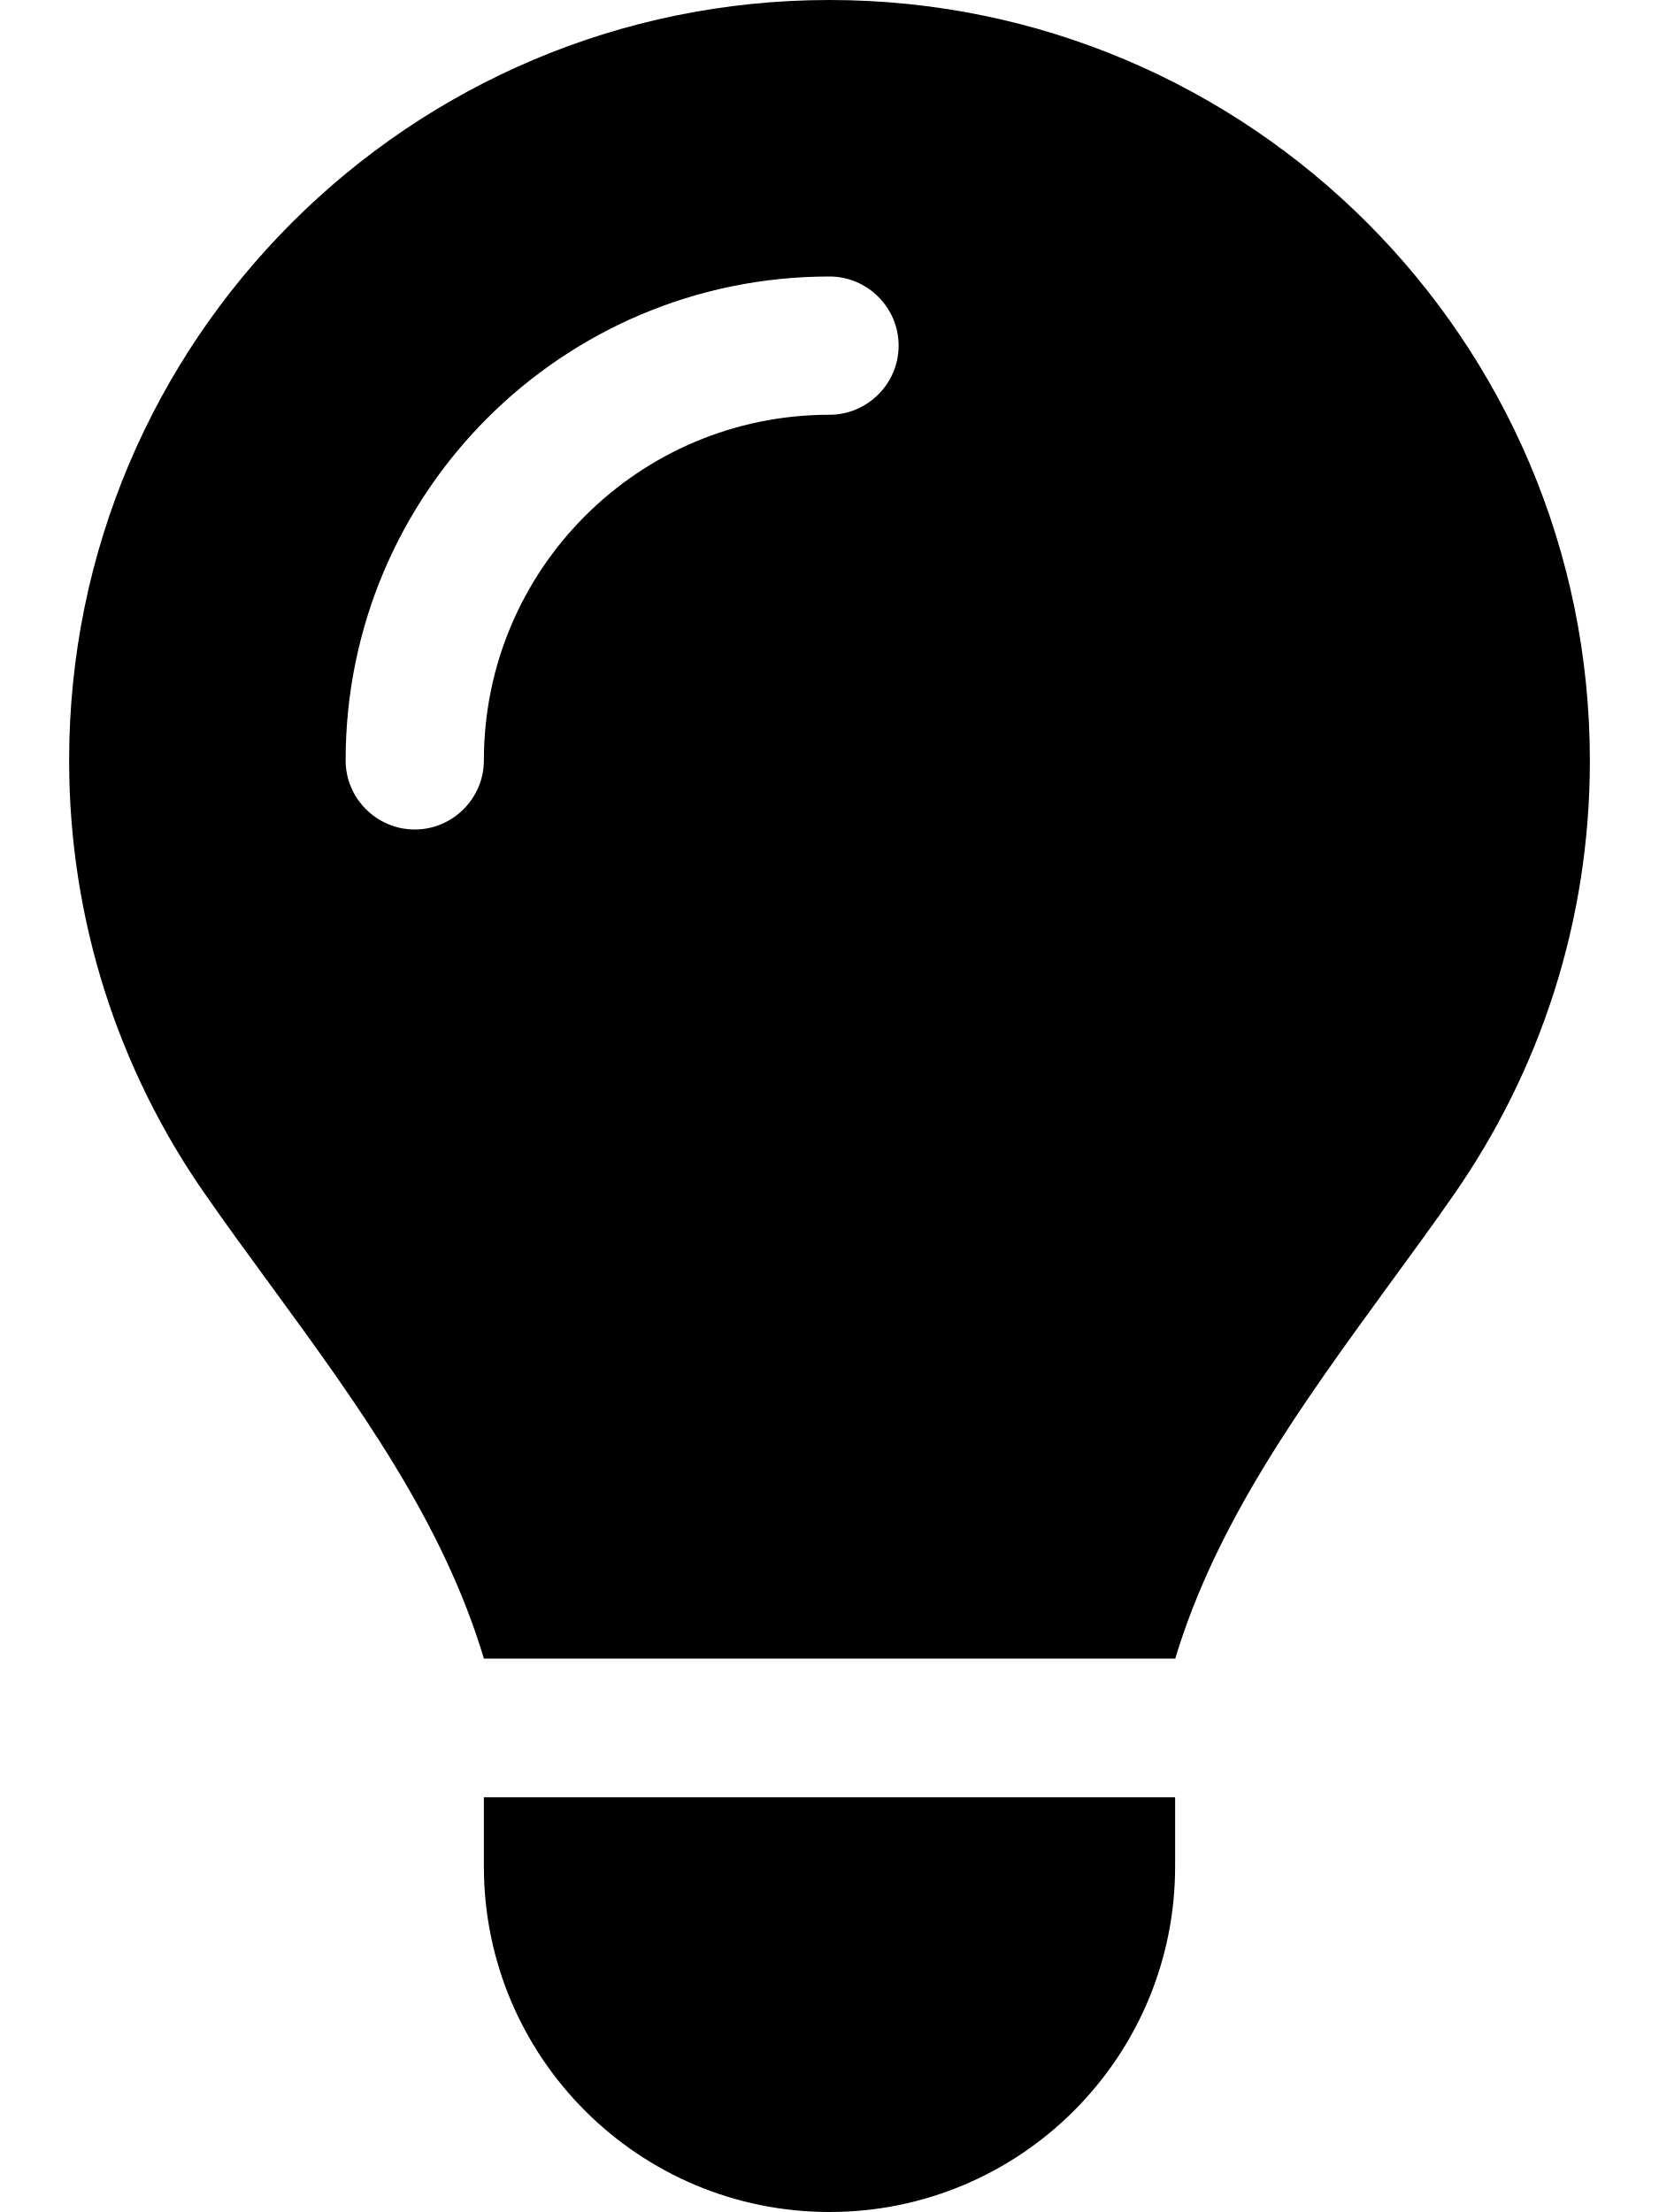
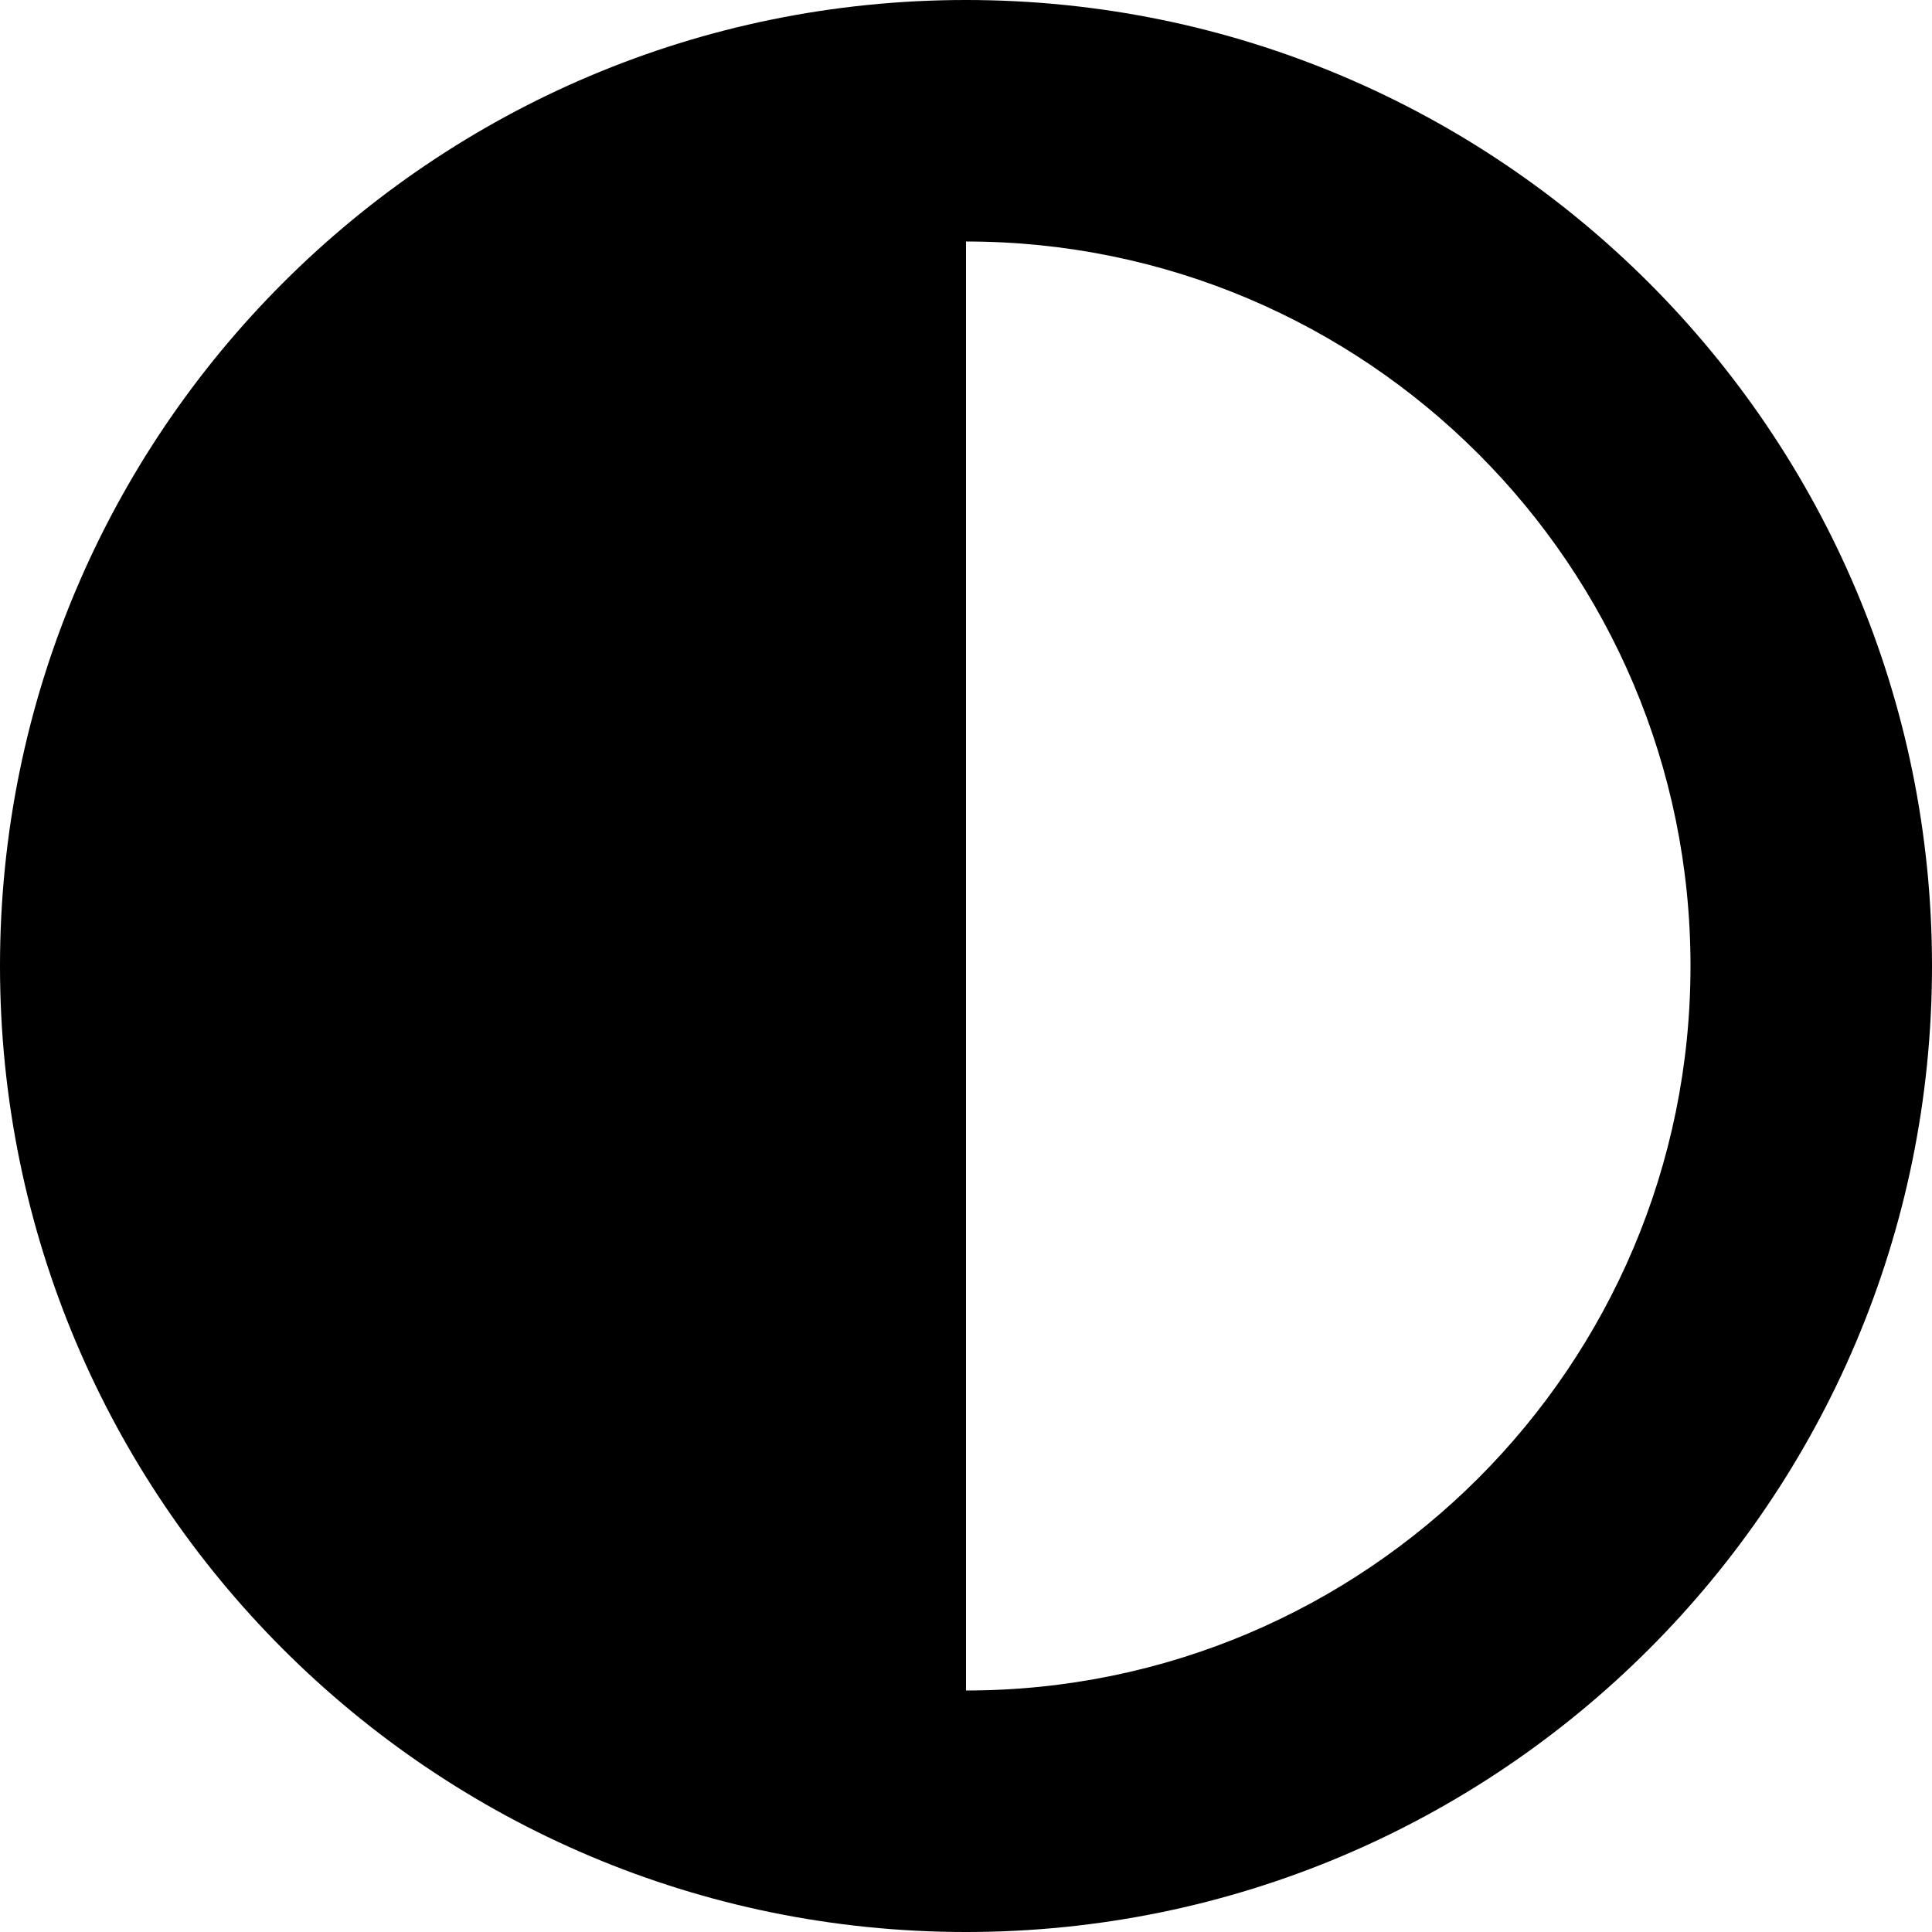
- <svg xmlns="http://www.w3.org/2000/svg" viewBox="0 0 384 512">
-   <path d="M272 384c9.6-31.9 29.5-59.1 49.2-86.2c0 0 0 0 0 0c5.2-7.1 10.4-14.2 15.4-21.4c19.8-28.5 31.4-63 31.4-100.3C368 78.8 289.2 0 192 0S16 78.8 16 176c0 37.3 11.6 71.9 31.4 100.3c5 7.2 10.2 14.3 15.4 21.4c0 0 0 0 0 0c19.8 27.1 39.7 54.4 49.2 86.2l160 0zM192 512c44.2 0 80-35.8 80-80l0-16-160 0 0 16c0 44.2 35.8 80 80 80zM112 176c0 8.8-7.2 16-16 16s-16-7.2-16-16c0-61.9 50.1-112 112-112c8.8 0 16 7.2 16 16s-7.2 16-16 16c-44.2 0-80 35.8-80 80z" />
+ <svg xmlns="http://www.w3.org/2000/svg" viewBox="0 0 512 512">
+   <path d="M448 256c0-106-86-192-192-192l0 384c106 0 192-86 192-192zM0 256a256 256 0 1 1 512 0A256 256 0 1 1 0 256z" />
</svg>
